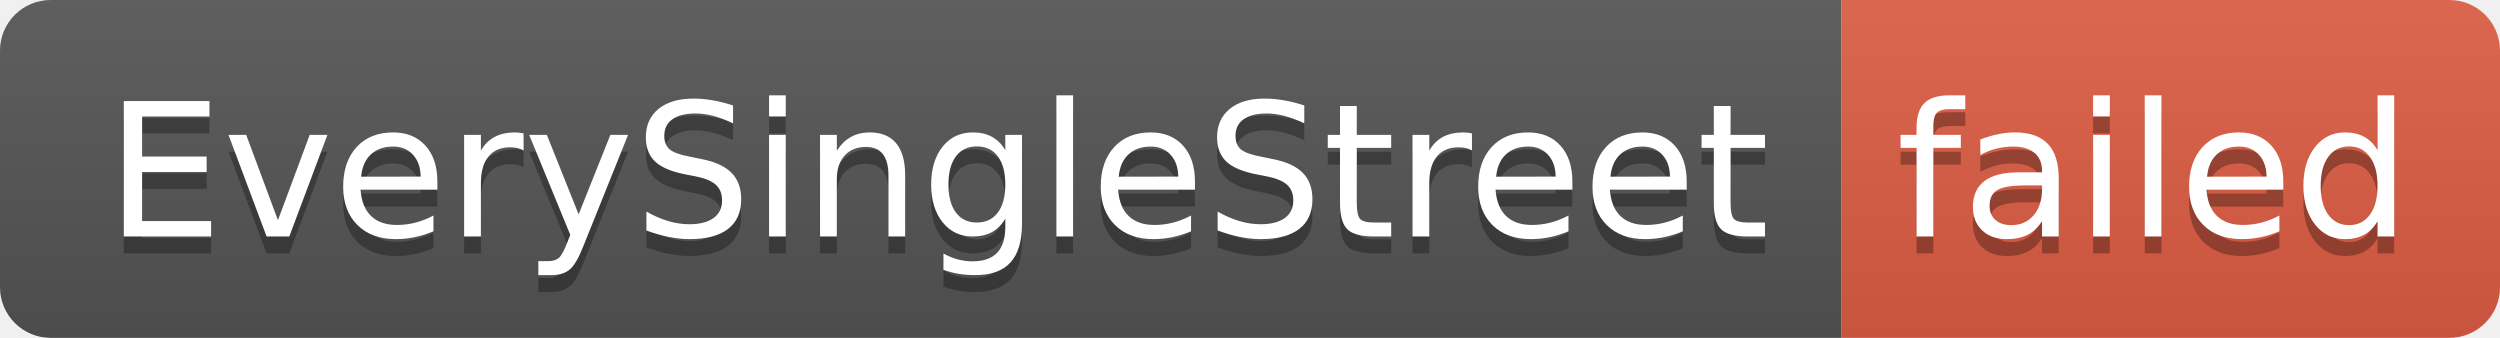
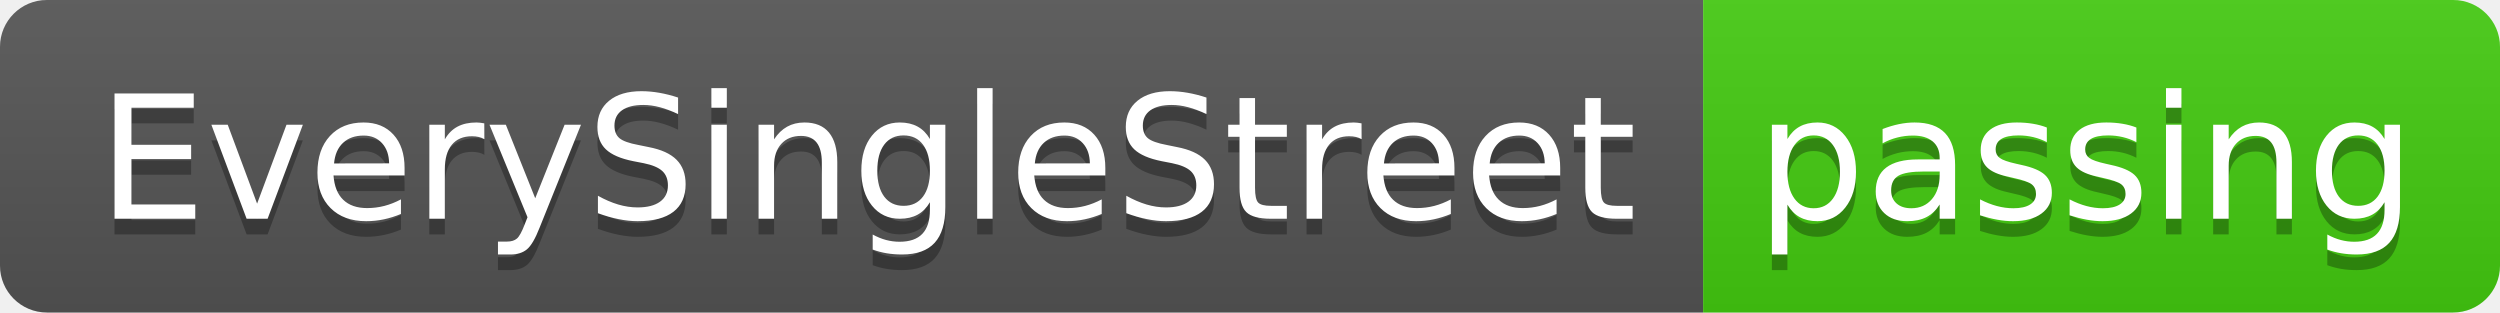
- <svg xmlns="http://www.w3.org/2000/svg" width="148" height="20" role="img" aria-label="EverySingleStreet: failed">
+ <svg xmlns="http://www.w3.org/2000/svg" width="160" height="20" role="img" aria-label="EverySingleStreet: passing">
  <linearGradient id="s" x2="0" y2="100%">
    <stop offset="0" stop-color="#bbb" stop-opacity=".1" />
    <stop offset="1" stop-opacity=".1" />
  </linearGradient>
  <clipPath id="r">
-     <rect width="148" height="20" rx="3" fill="#fff" />
+     <rect width="160" height="20" rx="3" fill="#fff" />
  </clipPath>
  <g clip-path="url(#r)">
    <rect width="109" height="20" fill="#555" />
-     <rect x="109" width="39" height="20" fill="#e05d44" />
-     <rect width="148" height="20" fill="url(#s)" />
+     <rect x="109" width="51" height="20" fill="#4c1" />
+     <rect width="160" height="20" fill="url(#s)" />
  </g>
  <g fill="#fff" text-anchor="middle" font-family="Verdana,Geneva,DejaVu Sans,sans-serif" text-rendering="geometricPrecision" font-size="110">
    <text aria-hidden="true" x="555" y="150" fill="#010101" fill-opacity=".3" transform="scale(.1)" textLength="990">EverySingleStreet</text>
    <text x="555" y="140" transform="scale(.1)" fill="#fff" textLength="990">EverySingleStreet</text>
-     <text aria-hidden="true" x="1275" y="150" fill="#010101" fill-opacity=".3" transform="scale(.1)" textLength="290">failed</text>
-     <text x="1275" y="140" transform="scale(.1)" fill="#fff" textLength="290">failed</text>
+     <text aria-hidden="true" x="1335" y="150" fill="#010101" fill-opacity=".3" transform="scale(.1)" textLength="410">passing</text>
+     <text x="1335" y="140" transform="scale(.1)" fill="#fff" textLength="410">passing</text>
  </g>
</svg>
